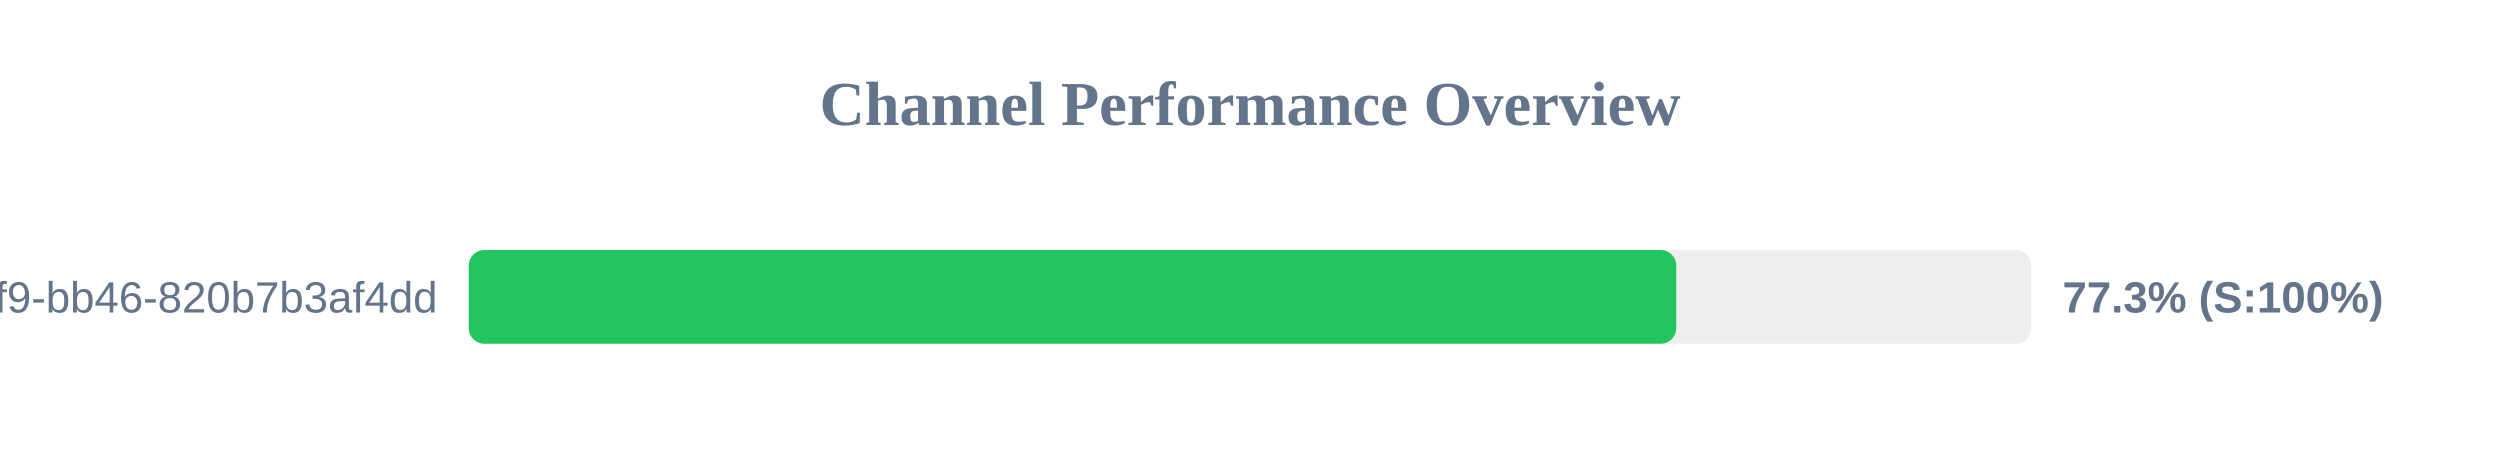
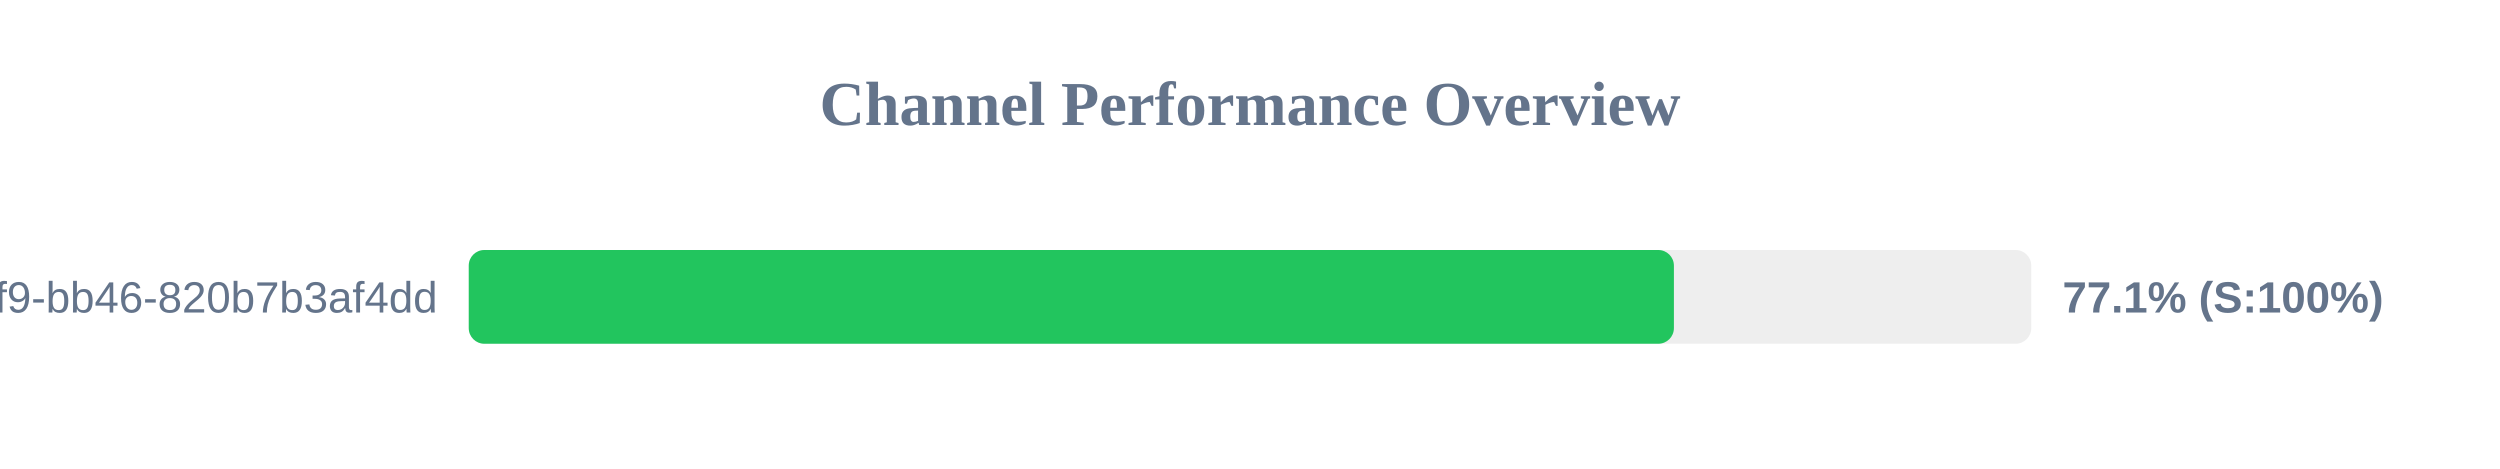
<svg xmlns="http://www.w3.org/2000/svg" width="800" height="150" version="1.1">
  <style>
        .row { font: 14px Arial; fill: #64748b; }
        .score { font: bold 14px Arial; fill: #64748b; }
    </style>
  <text x="400" y="40" text-anchor="middle" font-size="20px" font-weight="bold" fill="#64748b">Channel Performance Overview</text>
  <rect x="150" y="80" width="500" height="30" fill="#eee" rx="5" />
-   <rect x="150" y="80" width="386.4" height="30" fill="#22c55e" rx="5" />
+   <rect x="150" y="80" width="385.65" height="30" fill="#22c55e" rx="5" />
  <text x="140" y="100" text-anchor="end" class="row">?uuid=80b2ac81-ba69-41f9-bb46-820b7b3af4dd</text>
-   <text x="660" y="100" text-anchor="start" class="score">77.3% (S:100%)</text>
+   <text x="660" y="100" text-anchor="start" class="score">77.1% (S:100%)</text>
</svg>
